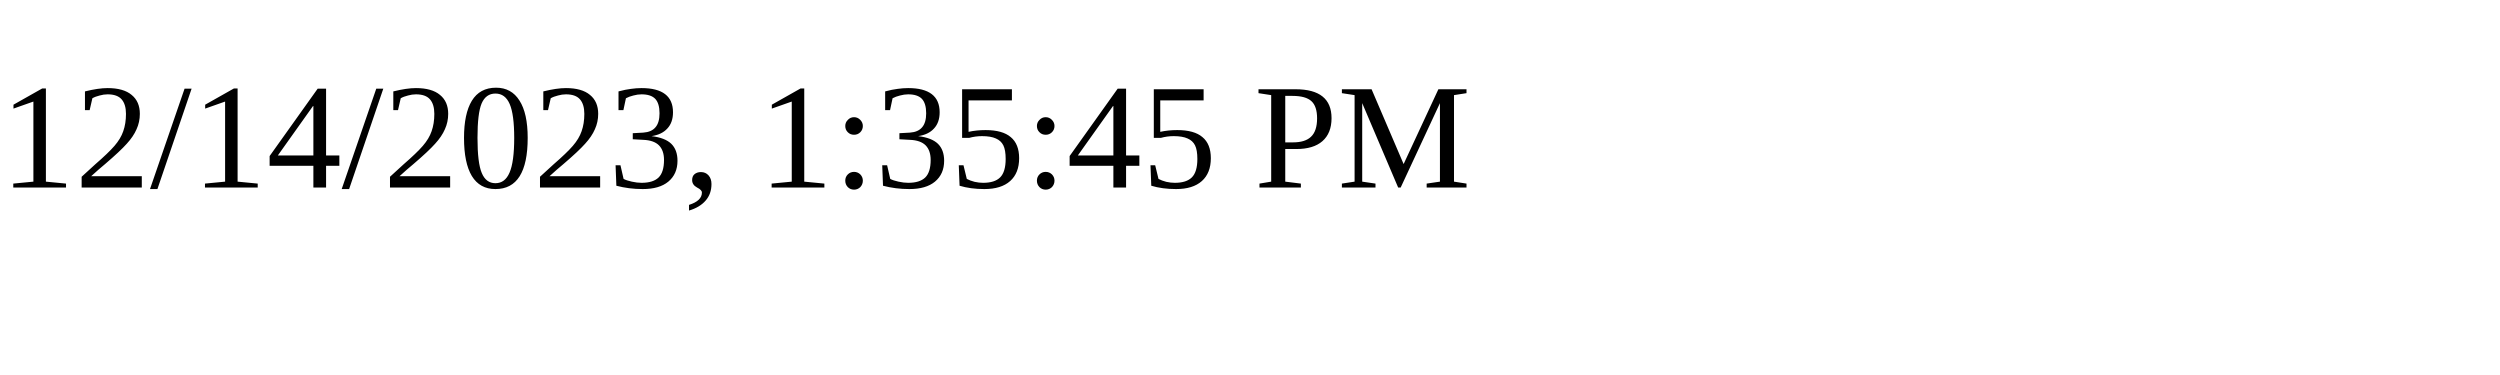
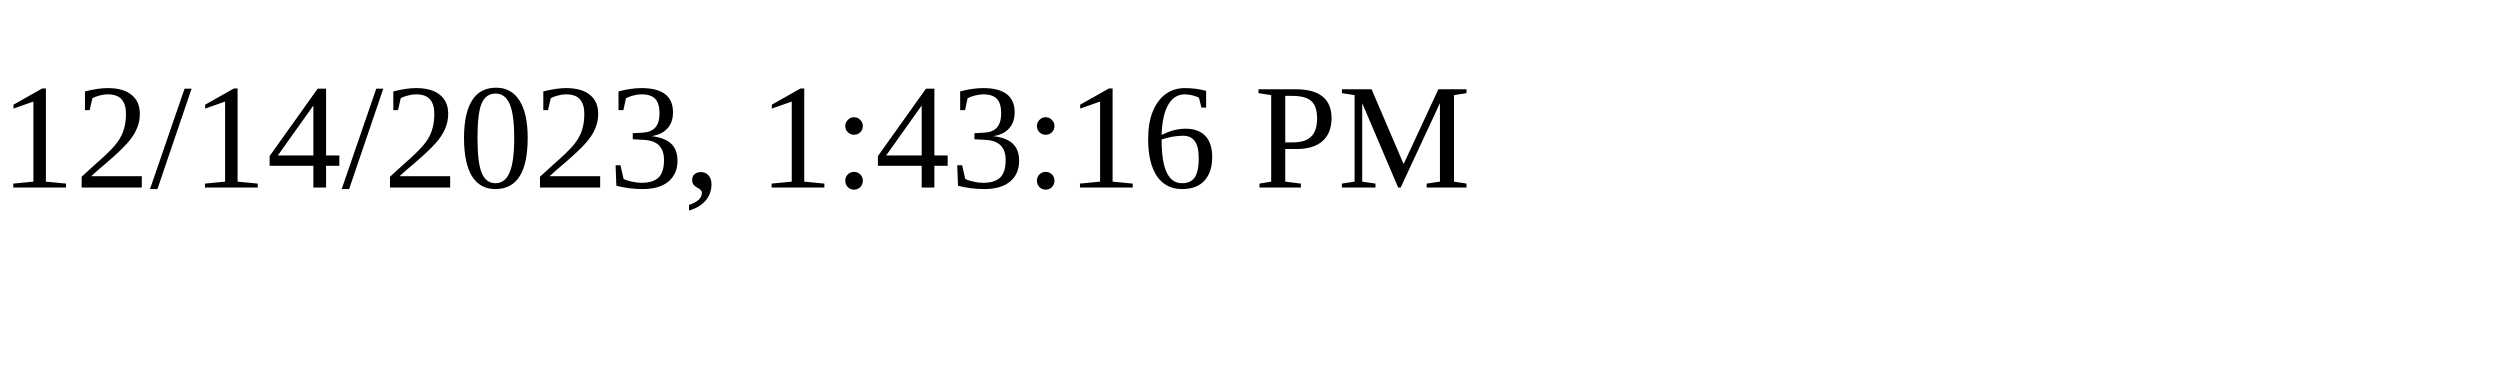
<svg xmlns="http://www.w3.org/2000/svg" height="30" width="200">
-   <text x="0" y="15">12/14/2023, 1:35:45 PM</text>
+   <text x="0" y="15">12/14/2023, 1:43:16 PM</text>
</svg>
